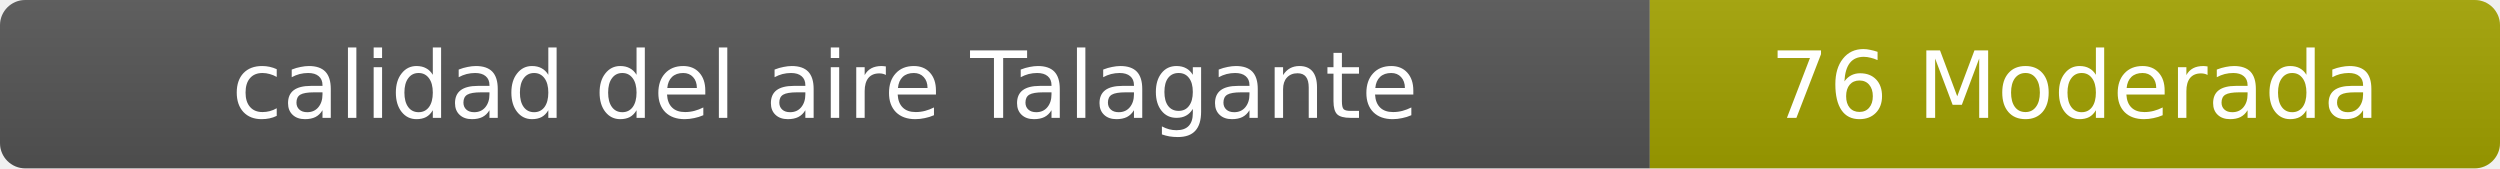
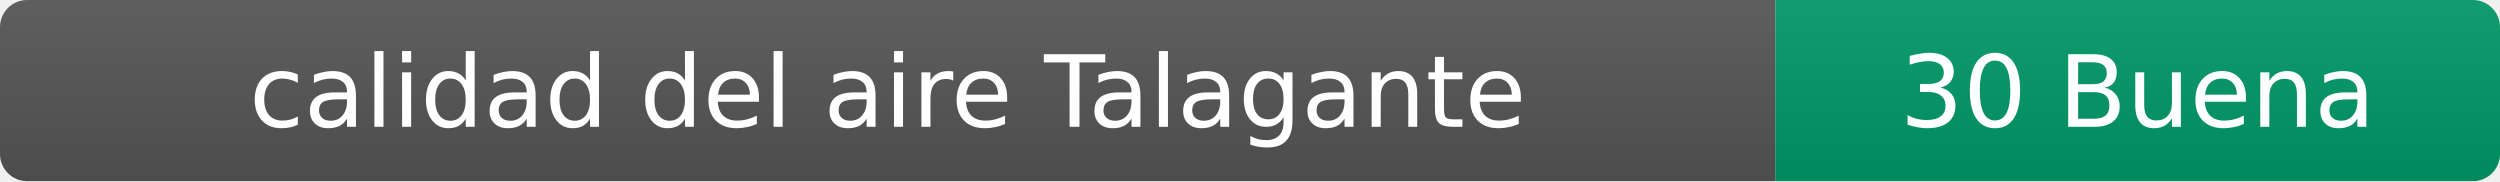
- <svg xmlns="http://www.w3.org/2000/svg" width="297" height="20" role="img" aria-label="calidad del aire: 76 Moderada">
+ <svg xmlns="http://www.w3.org/2000/svg" width="276" height="20" role="img" aria-label="calidad del aire: 30 Buena">
  <linearGradient id="s" x2="0" y2="100%">
    <stop offset="0" stop-color="#bbb" stop-opacity=".1" />
    <stop offset="1" stop-opacity=".1" />
  </linearGradient>
  <clipPath id="r">
-     <rect width="297" height="20" rx="3" fill="#fff" />
+     <rect width="276" height="20" rx="3" fill="#fff" />
  </clipPath>
  <g clip-path="url(#r)">
    <rect width="196" height="20" fill="#555" />
-     <rect x="196" width="101" height="20" fill="#a3a300" />
-     <rect width="297" height="20" fill="url(#s)" />
+     <rect x="196" width="80" height="20" fill="#009966" />
+     <rect width="276" height="20" fill="url(#s)" />
  </g>
  <g fill="#fff" text-anchor="middle" font-family="Verdana,Geneva,DejaVu Sans,sans-serif" font-size="11">
    <text x="98" y="14">calidad del aire Talagante</text>
-     <text x="246.5" y="14">76 Moderada</text>
+     <text x="236" y="14">30 Buena</text>
  </g>
</svg>
